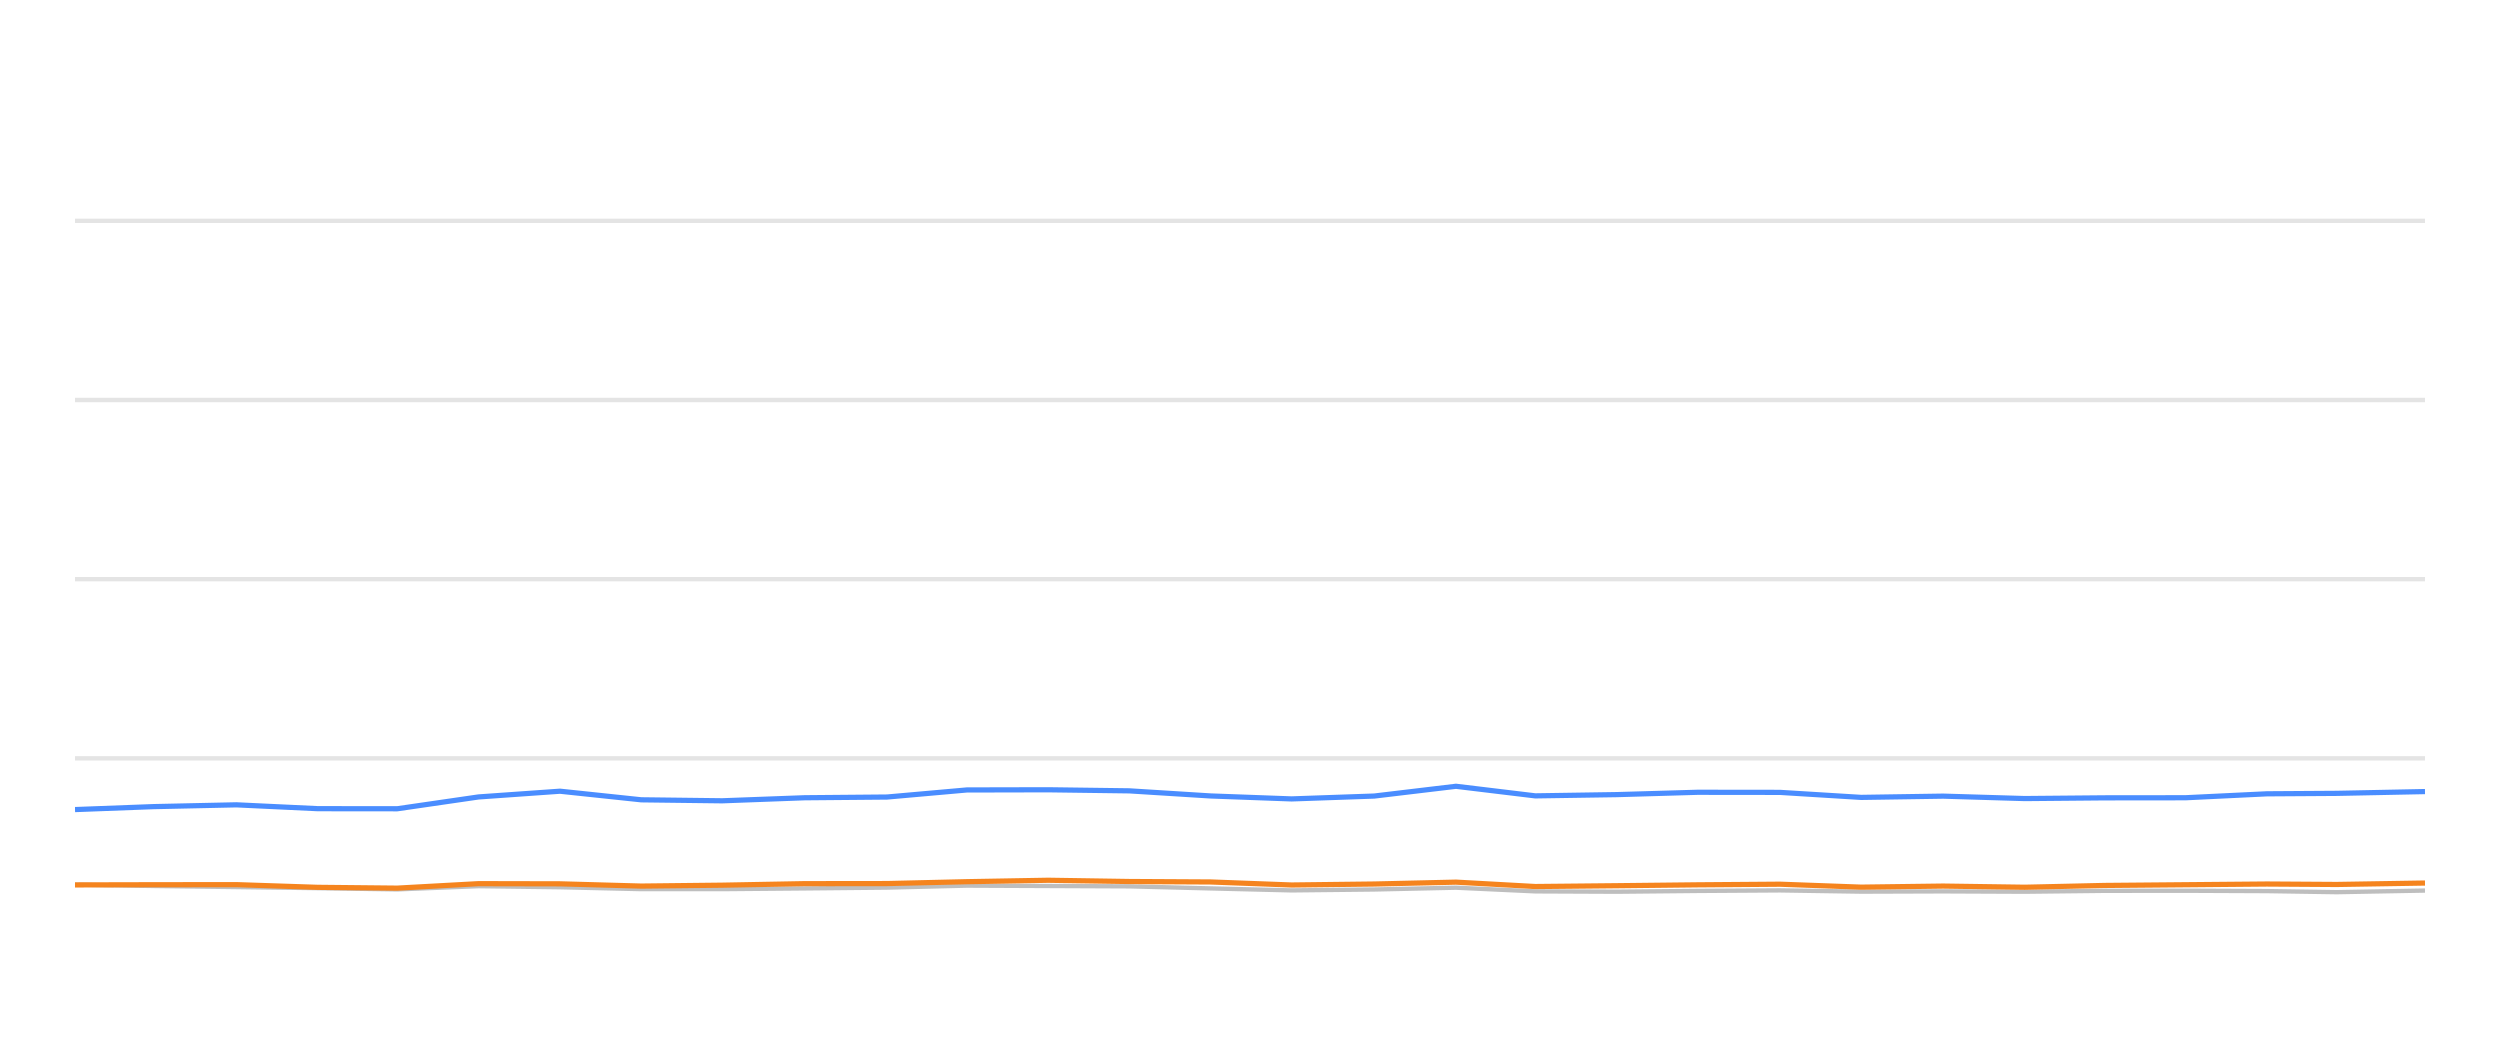
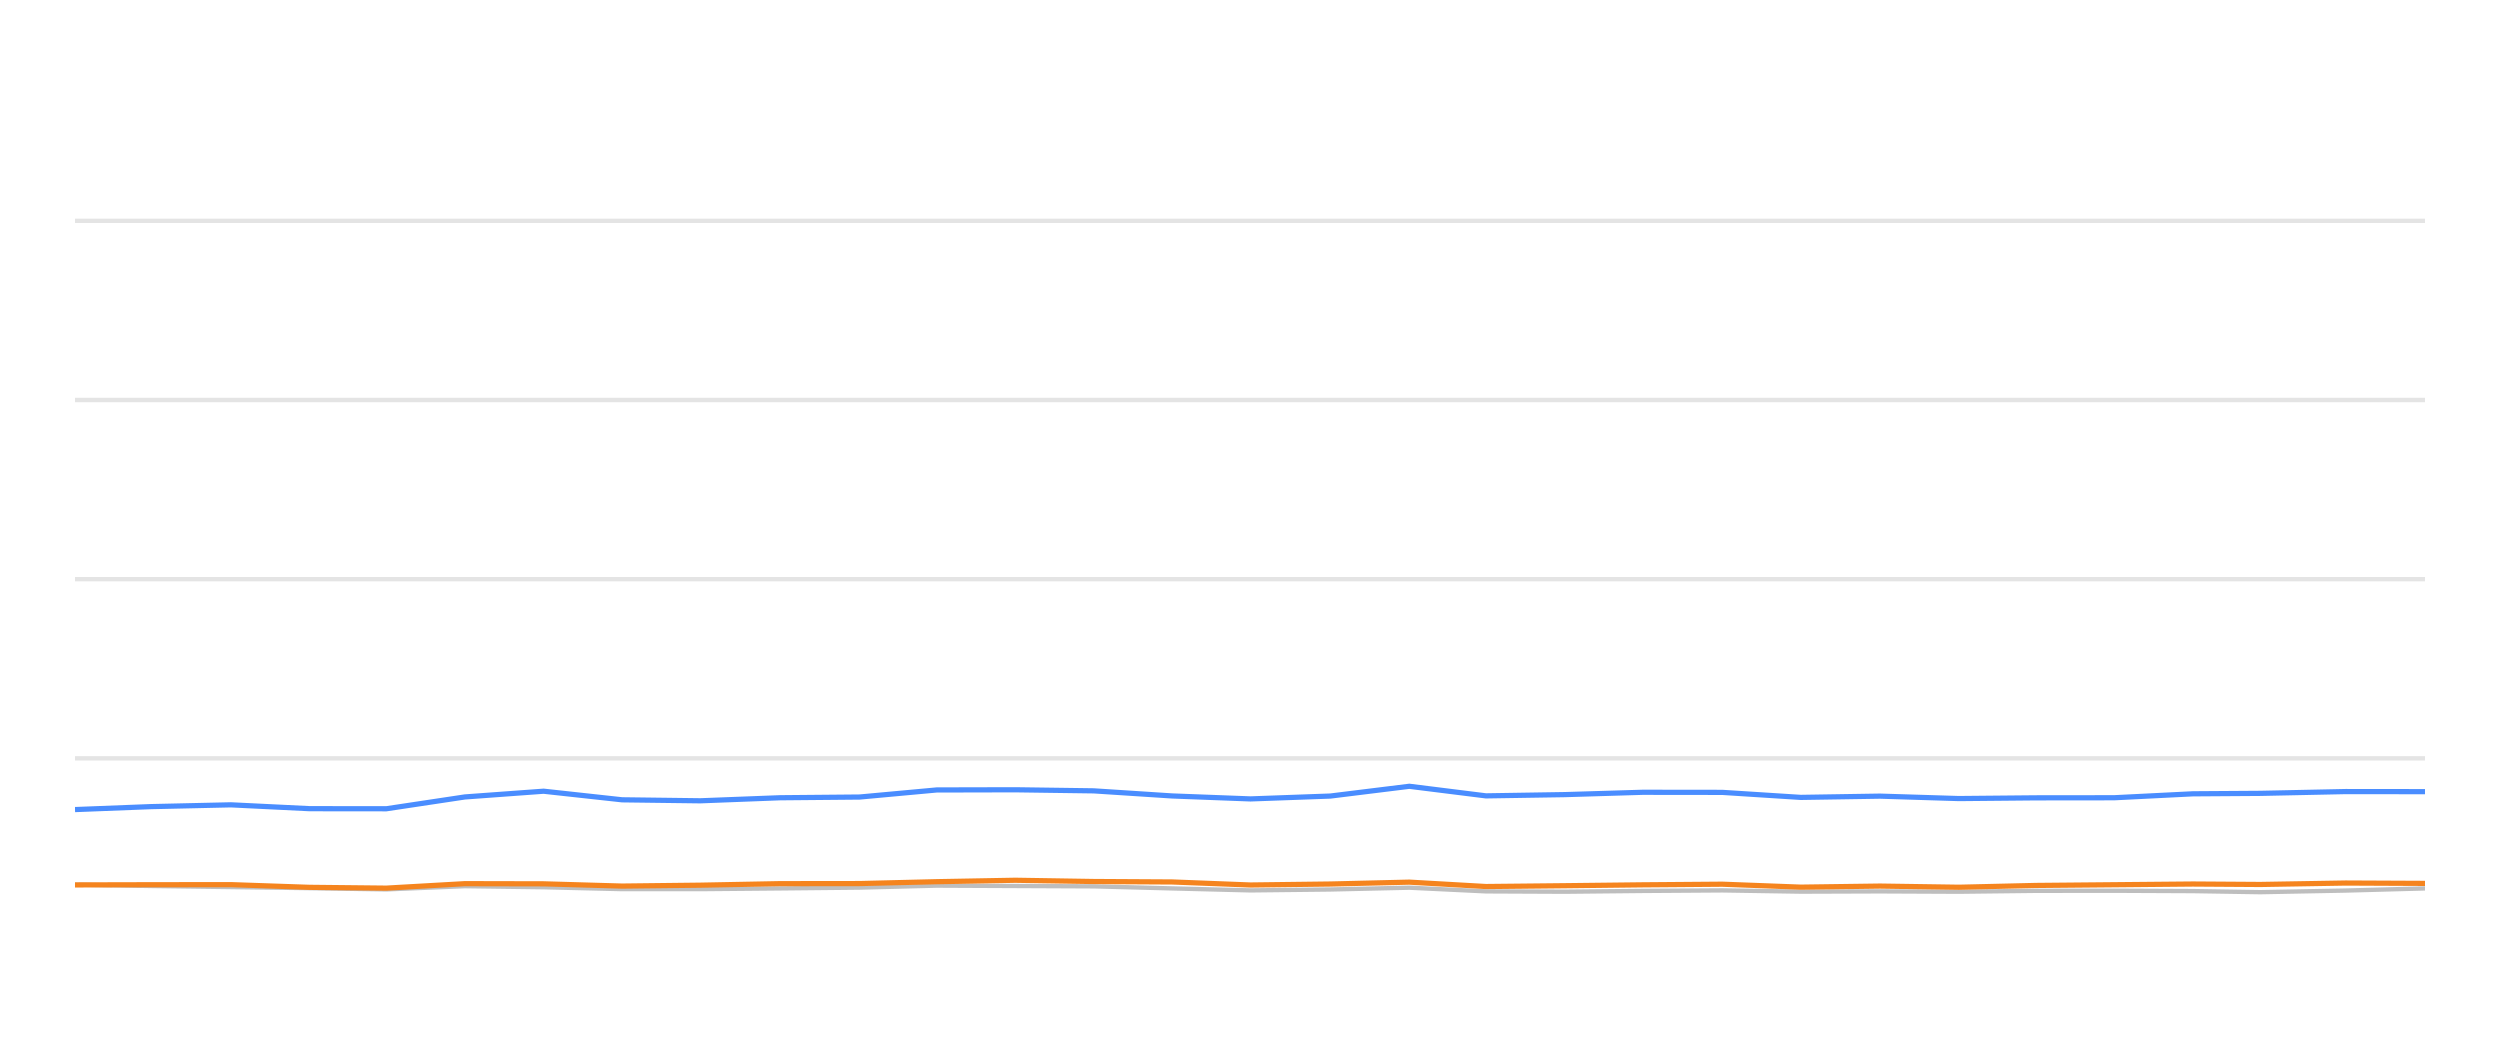
<svg xmlns="http://www.w3.org/2000/svg" width="288pt" height="120pt" viewBox="0 0 288 120" version="1.1">
  <defs>
    <style type="text/css">*{stroke-linejoin: round; stroke-linecap: butt}</style>
  </defs>
  <g id="figure_1">
    <g id="patch_1">
      <path d="M 0 120  L 288 120  L 288 0  L 0 0  L 0 120  z " style="fill: none; opacity: 0" />
    </g>
    <g id="axes_1">
      <g id="patch_2">
        <path d="M 8.64 108  L 279.36 108  L 279.36 4.8  L 8.64 4.8  L 8.64 108  z " style="fill: none" />
      </g>
      <g id="matplotlib.axis_1" />
      <g id="matplotlib.axis_2" />
      <g id="line2d_1">
-         <path d="M 8.64 87.36  L 279.36 87.36  " clip-path="url(#p81b43973ce)" style="fill: none; stroke: #b2b2b2; stroke-opacity: 0.35; stroke-width: 0.5; stroke-linecap: square" />
+         <path d="M 8.64 87.36  L 279.36 87.36  " clip-path="url(#pb0cf191979)" style="fill: none; stroke: #b2b2b2; stroke-opacity: 0.35; stroke-width: 0.5; stroke-linecap: square" />
      </g>
      <g id="line2d_2">
-         <path d="M 8.64 66.72  L 279.36 66.72  " clip-path="url(#p81b43973ce)" style="fill: none; stroke: #b2b2b2; stroke-opacity: 0.35; stroke-width: 0.5; stroke-linecap: square" />
+         <path d="M 8.64 66.72  L 279.36 66.72  " clip-path="url(#pb0cf191979)" style="fill: none; stroke: #b2b2b2; stroke-opacity: 0.35; stroke-width: 0.5; stroke-linecap: square" />
      </g>
      <g id="line2d_3">
-         <path d="M 8.64 46.08  L 279.36 46.08  " clip-path="url(#p81b43973ce)" style="fill: none; stroke: #b2b2b2; stroke-opacity: 0.35; stroke-width: 0.5; stroke-linecap: square" />
+         <path d="M 8.64 46.08  L 279.36 46.08  " clip-path="url(#pb0cf191979)" style="fill: none; stroke: #b2b2b2; stroke-opacity: 0.35; stroke-width: 0.5; stroke-linecap: square" />
      </g>
      <g id="line2d_4">
-         <path d="M 8.64 25.44  L 279.36 25.44  " clip-path="url(#p81b43973ce)" style="fill: none; stroke: #b2b2b2; stroke-opacity: 0.35; stroke-width: 0.5; stroke-linecap: square" />
+         <path d="M 8.64 25.44  L 279.36 25.44  " clip-path="url(#pb0cf191979)" style="fill: none; stroke: #b2b2b2; stroke-opacity: 0.35; stroke-width: 0.5; stroke-linecap: square" />
      </g>
      <g id="line2d_5">
-         <path d="M 8.64 101.911  L 17.727 102.066  L 27.23 102.19  L 36.613 102.314  L 45.76 102.458  L 55.125 102.087  L 64.511 102.21  L 73.876 102.427  L 83.193 102.427  L 92.696 102.345  L 102.186 102.252  L 111.379 102.025  L 120.749 102.066  L 130.097 102.107  L 139.456 102.345  L 148.795 102.572  L 158.311 102.468  L 167.729 102.262  L 176.867 102.685  L 186.254 102.726  L 195.551 102.634  L 205.045 102.572  L 214.405 102.716  L 223.846 102.685  L 233.253 102.726  L 242.423 102.623  L 251.755 102.613  L 261.149 102.654  L 269.186 102.778  L 279.36 102.592  " clip-path="url(#p81b43973ce)" style="fill: none; stroke: #bebebe; stroke-width: 0.5; stroke-linecap: round" />
+         <path d="M 8.64 101.911  L 17.42 102.066  L 26.601 102.19  L 35.668 102.314  L 44.505 102.458  L 53.554 102.087  L 62.624 102.21  L 71.672 102.427  L 80.674 102.427  L 89.856 102.345  L 99.026 102.252  L 107.907 102.025  L 116.961 102.066  L 125.993 102.107  L 135.036 102.345  L 144.059 102.572  L 153.254 102.468  L 162.353 102.262  L 171.182 102.685  L 180.253 102.726  L 189.236 102.634  L 198.409 102.572  L 207.452 102.716  L 216.574 102.685  L 225.664 102.726  L 234.524 102.623  L 243.54 102.613  L 252.617 102.654  L 260.383 102.778  L 270.213 102.592  L 279.36 102.345  " clip-path="url(#pb0cf191979)" style="fill: none; stroke: #bebebe; stroke-width: 0.5; stroke-linecap: round" />
      </g>
      <g id="line2d_6">
-         <path d="M 8.64 93.263  L 17.727 92.922  L 27.23 92.716  L 36.613 93.16  L 45.76 93.17  L 55.125 91.808  L 64.511 91.147  L 73.876 92.138  L 83.193 92.252  L 92.696 91.901  L 102.186 91.818  L 111.379 91.003  L 120.749 90.982  L 130.097 91.106  L 139.456 91.694  L 148.795 92.035  L 158.311 91.705  L 167.729 90.58  L 176.867 91.684  L 186.254 91.54  L 195.551 91.271  L 205.045 91.282  L 214.405 91.86  L 223.846 91.715  L 233.253 91.994  L 242.423 91.911  L 251.755 91.901  L 261.149 91.447  L 269.186 91.395  L 279.36 91.189  " clip-path="url(#p81b43973ce)" style="fill: none; stroke: #4a8dff; stroke-width: 0.6" />
+         <path d="M 8.64 93.263  L 17.42 92.922  L 26.601 92.716  L 35.668 93.16  L 44.505 93.17  L 53.554 91.808  L 62.624 91.147  L 71.672 92.138  L 80.674 92.252  L 89.856 91.901  L 99.026 91.818  L 107.907 91.003  L 116.961 90.982  L 125.993 91.106  L 135.036 91.694  L 144.059 92.035  L 153.254 91.705  L 162.353 90.58  L 171.182 91.684  L 180.253 91.54  L 189.236 91.271  L 198.409 91.282  L 207.452 91.86  L 216.574 91.715  L 225.664 91.994  L 234.524 91.911  L 243.54 91.901  L 252.617 91.447  L 260.383 91.395  L 270.213 91.189  L 279.36 91.199  " clip-path="url(#pb0cf191979)" style="fill: none; stroke: #4a8dff; stroke-width: 0.6" />
      </g>
      <g id="line2d_7">
-         <path d="M 8.64 101.942  L 17.727 101.922  L 27.23 101.911  L 36.613 102.221  L 45.76 102.314  L 55.125 101.798  L 64.511 101.818  L 73.876 102.076  L 83.193 101.973  L 92.696 101.798  L 102.186 101.787  L 111.379 101.571  L 120.749 101.406  L 130.097 101.55  L 139.456 101.602  L 148.795 101.952  L 158.311 101.839  L 167.729 101.622  L 176.867 102.128  L 186.254 102.035  L 195.551 101.932  L 205.045 101.86  L 214.405 102.2  L 223.846 102.076  L 233.253 102.21  L 242.423 102.004  L 251.755 101.922  L 261.149 101.839  L 269.186 101.891  L 279.36 101.725  " clip-path="url(#p81b43973ce)" style="fill: none; stroke: #f5841e; stroke-width: 0.6" />
+         <path d="M 8.64 101.942  L 17.42 101.922  L 26.601 101.911  L 35.668 102.221  L 44.505 102.314  L 53.554 101.798  L 62.624 101.818  L 71.672 102.076  L 80.674 101.973  L 89.856 101.798  L 99.026 101.787  L 107.907 101.571  L 116.961 101.406  L 125.993 101.55  L 135.036 101.602  L 144.059 101.952  L 153.254 101.839  L 162.353 101.622  L 171.182 102.128  L 180.253 102.035  L 189.236 101.932  L 198.409 101.86  L 207.452 102.2  L 216.574 102.076  L 225.664 102.21  L 234.524 102.004  L 243.54 101.922  L 252.617 101.839  L 260.383 101.891  L 270.213 101.725  L 279.36 101.767  " clip-path="url(#pb0cf191979)" style="fill: none; stroke: #f5841e; stroke-width: 0.6" />
      </g>
    </g>
  </g>
  <defs>
-     <clipPath id="p81b43973ce">
+     <clipPath id="pb0cf191979">
      <rect x="8.64" y="4.8" width="270.72" height="103.2" />
    </clipPath>
  </defs>
</svg>
